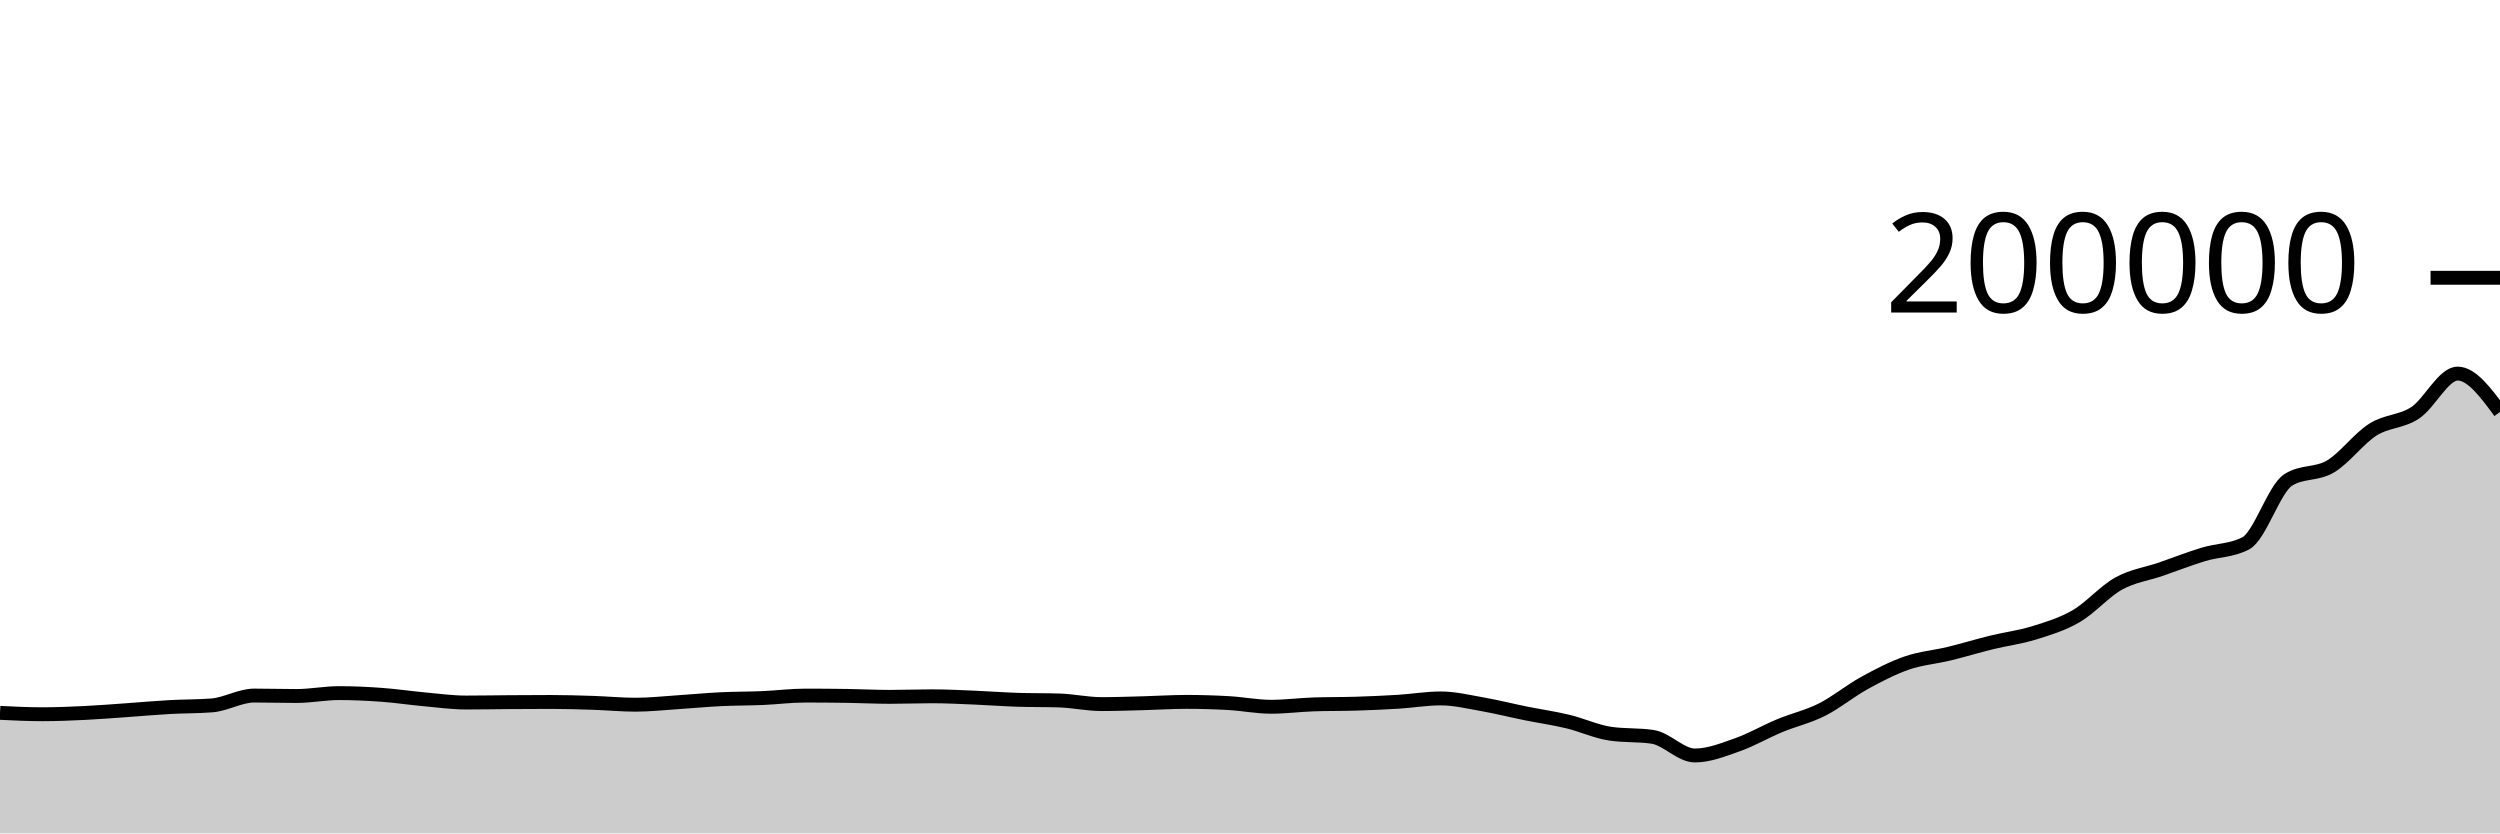
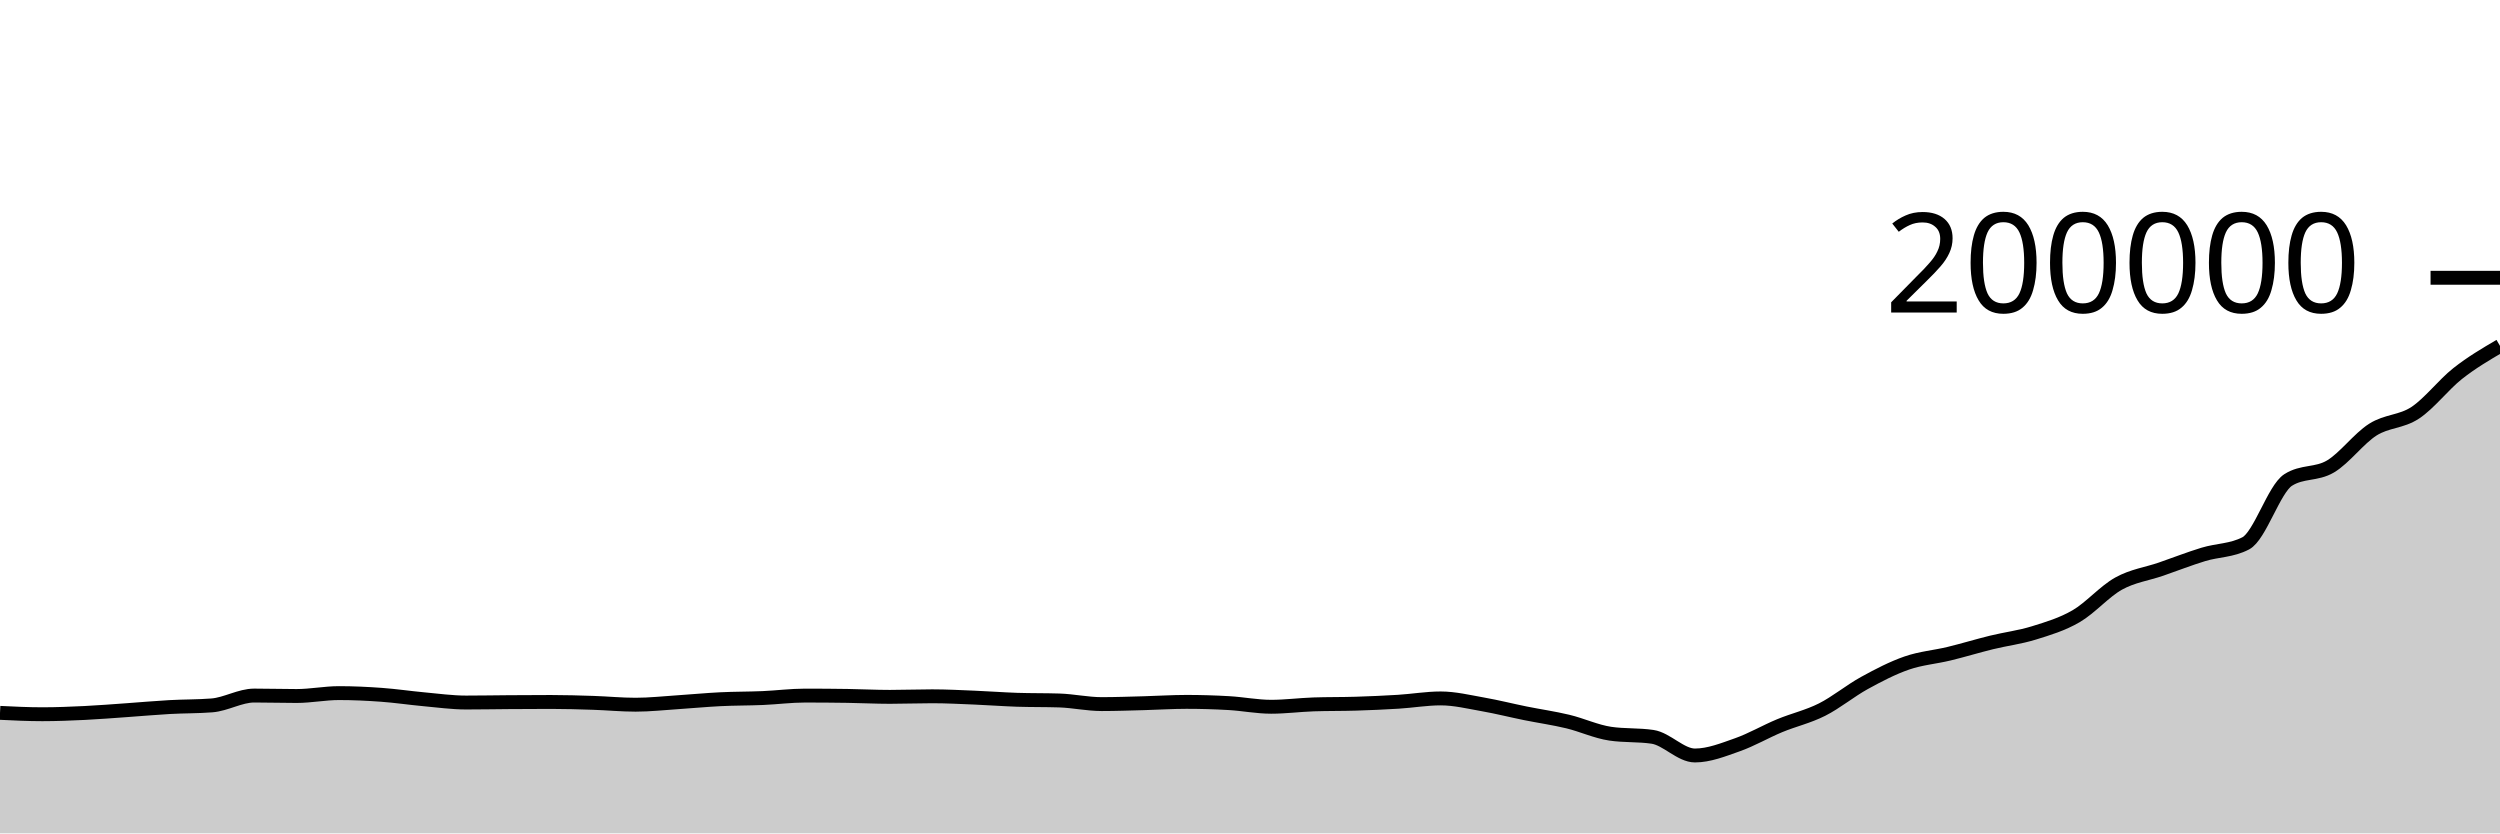
<svg xmlns="http://www.w3.org/2000/svg" viewBox="0 0 180 60">
  <g transform="translate(0,20)">
-     <path class="area" fill="rgba(0, 0, 0, 0.2)" d="M0,31.326C1.017,31.376,2.034,31.425,3.051,31.425C4.068,31.425,5.085,31.383,6.102,31.334C7.119,31.285,8.136,31.201,9.153,31.13C10.169,31.059,11.186,30.966,12.203,30.909C13.22,30.852,14.237,30.869,15.254,30.789C16.271,30.709,17.288,30.08,18.305,30.08C19.322,30.08,20.339,30.112,21.356,30.112C22.373,30.112,23.39,29.904,24.407,29.904C25.424,29.904,26.441,29.952,27.458,30.026C28.475,30.099,29.492,30.253,30.508,30.346C31.525,30.438,32.542,30.582,33.559,30.582C34.576,30.582,35.593,30.562,36.61,30.555C37.627,30.548,38.644,30.541,39.661,30.541C40.678,30.541,41.695,30.572,42.712,30.605C43.729,30.639,44.746,30.739,45.763,30.739C46.78,30.739,47.797,30.625,48.814,30.559C49.831,30.493,50.847,30.394,51.864,30.344C52.881,30.294,53.898,30.303,54.915,30.26C55.932,30.216,56.949,30.082,57.966,30.082C58.983,30.082,60,30.09,61.017,30.105C62.034,30.12,63.051,30.174,64.068,30.174C65.085,30.174,66.102,30.133,67.119,30.133C68.136,30.133,69.153,30.188,70.169,30.229C71.186,30.271,72.203,30.35,73.22,30.384C74.237,30.418,75.254,30.401,76.271,30.434C77.288,30.468,78.305,30.695,79.322,30.695C80.339,30.695,81.356,30.656,82.373,30.63C83.39,30.603,84.407,30.535,85.424,30.535C86.441,30.535,87.458,30.565,88.475,30.624C89.492,30.682,90.508,30.887,91.525,30.887C92.542,30.887,93.559,30.751,94.576,30.716C95.593,30.682,96.61,30.697,97.627,30.665C98.644,30.633,99.661,30.589,100.678,30.526C101.695,30.463,102.712,30.286,103.729,30.286C104.746,30.286,105.763,30.538,106.78,30.716C107.797,30.895,108.814,31.153,109.831,31.359C110.847,31.564,111.864,31.707,112.881,31.951C113.898,32.196,114.915,32.674,115.932,32.825C116.949,32.977,117.966,32.901,118.983,33.052C120,33.204,121.017,34.395,122.034,34.395C123.051,34.395,124.068,33.984,125.085,33.626C126.102,33.269,127.119,32.672,128.136,32.25C129.153,31.828,130.169,31.605,131.186,31.093C132.203,30.581,133.22,29.736,134.237,29.177C135.254,28.618,136.271,28.09,137.288,27.738C138.305,27.386,139.322,27.312,140.339,27.065C141.356,26.818,142.373,26.506,143.39,26.256C144.407,26.007,145.424,25.886,146.441,25.57C147.458,25.254,148.475,24.953,149.492,24.361C150.508,23.769,151.525,22.582,152.542,22.018C153.559,21.454,154.576,21.329,155.593,20.978C156.61,20.628,157.627,20.226,158.644,19.916C159.661,19.607,160.678,19.651,161.695,19.119C162.712,18.588,163.729,15.21,164.746,14.559C165.763,13.909,166.78,14.188,167.797,13.584C168.814,12.979,169.831,11.576,170.847,10.932C171.864,10.288,172.881,10.391,173.898,9.719C174.915,9.046,175.932,6.898,176.949,6.898C177.966,6.898,178.983,8.278,180,9.658L180,40C178.983,40,177.966,40,176.949,40C175.932,40,174.915,40,173.898,40C172.881,40,171.864,40,170.847,40C169.831,40,168.814,40,167.797,40C166.78,40,165.763,40,164.746,40C163.729,40,162.712,40,161.695,40C160.678,40,159.661,40,158.644,40C157.627,40,156.61,40,155.593,40C154.576,40,153.559,40,152.542,40C151.525,40,150.508,40,149.492,40C148.475,40,147.458,40,146.441,40C145.424,40,144.407,40,143.39,40C142.373,40,141.356,40,140.339,40C139.322,40,138.305,40,137.288,40C136.271,40,135.254,40,134.237,40C133.22,40,132.203,40,131.186,40C130.169,40,129.153,40,128.136,40C127.119,40,126.102,40,125.085,40C124.068,40,123.051,40,122.034,40C121.017,40,120,40,118.983,40C117.966,40,116.949,40,115.932,40C114.915,40,113.898,40,112.881,40C111.864,40,110.847,40,109.831,40C108.814,40,107.797,40,106.78,40C105.763,40,104.746,40,103.729,40C102.712,40,101.695,40,100.678,40C99.661,40,98.644,40,97.627,40C96.61,40,95.593,40,94.576,40C93.559,40,92.542,40,91.525,40C90.508,40,89.492,40,88.475,40C87.458,40,86.441,40,85.424,40C84.407,40,83.39,40,82.373,40C81.356,40,80.339,40,79.322,40C78.305,40,77.288,40,76.271,40C75.254,40,74.237,40,73.22,40C72.203,40,71.186,40,70.169,40C69.153,40,68.136,40,67.119,40C66.102,40,65.085,40,64.068,40C63.051,40,62.034,40,61.017,40C60,40,58.983,40,57.966,40C56.949,40,55.932,40,54.915,40C53.898,40,52.881,40,51.864,40C50.847,40,49.831,40,48.814,40C47.797,40,46.78,40,45.763,40C44.746,40,43.729,40,42.712,40C41.695,40,40.678,40,39.661,40C38.644,40,37.627,40,36.61,40C35.593,40,34.576,40,33.559,40C32.542,40,31.525,40,30.508,40C29.492,40,28.475,40,27.458,40C26.441,40,25.424,40,24.407,40C23.39,40,22.373,40,21.356,40C20.339,40,19.322,40,18.305,40C17.288,40,16.271,40,15.254,40C14.237,40,13.22,40,12.203,40C11.186,40,10.169,40,9.153,40C8.136,40,7.119,40,6.102,40C5.085,40,4.068,40,3.051,40C2.034,40,1.017,40,0,40Z" />
-     <path class="line" stroke="black" fill="none" d="M0,31.326C1.017,31.376,2.034,31.425,3.051,31.425C4.068,31.425,5.085,31.383,6.102,31.334C7.119,31.285,8.136,31.201,9.153,31.13C10.169,31.059,11.186,30.966,12.203,30.909C13.22,30.852,14.237,30.869,15.254,30.789C16.271,30.709,17.288,30.08,18.305,30.08C19.322,30.08,20.339,30.112,21.356,30.112C22.373,30.112,23.39,29.904,24.407,29.904C25.424,29.904,26.441,29.952,27.458,30.026C28.475,30.099,29.492,30.253,30.508,30.346C31.525,30.438,32.542,30.582,33.559,30.582C34.576,30.582,35.593,30.562,36.61,30.555C37.627,30.548,38.644,30.541,39.661,30.541C40.678,30.541,41.695,30.572,42.712,30.605C43.729,30.639,44.746,30.739,45.763,30.739C46.78,30.739,47.797,30.625,48.814,30.559C49.831,30.493,50.847,30.394,51.864,30.344C52.881,30.294,53.898,30.303,54.915,30.26C55.932,30.216,56.949,30.082,57.966,30.082C58.983,30.082,60,30.09,61.017,30.105C62.034,30.12,63.051,30.174,64.068,30.174C65.085,30.174,66.102,30.133,67.119,30.133C68.136,30.133,69.153,30.188,70.169,30.229C71.186,30.271,72.203,30.35,73.22,30.384C74.237,30.418,75.254,30.401,76.271,30.434C77.288,30.468,78.305,30.695,79.322,30.695C80.339,30.695,81.356,30.656,82.373,30.63C83.39,30.603,84.407,30.535,85.424,30.535C86.441,30.535,87.458,30.565,88.475,30.624C89.492,30.682,90.508,30.887,91.525,30.887C92.542,30.887,93.559,30.751,94.576,30.716C95.593,30.682,96.61,30.697,97.627,30.665C98.644,30.633,99.661,30.589,100.678,30.526C101.695,30.463,102.712,30.286,103.729,30.286C104.746,30.286,105.763,30.538,106.78,30.716C107.797,30.895,108.814,31.153,109.831,31.359C110.847,31.564,111.864,31.707,112.881,31.951C113.898,32.196,114.915,32.674,115.932,32.825C116.949,32.977,117.966,32.901,118.983,33.052C120,33.204,121.017,34.395,122.034,34.395C123.051,34.395,124.068,33.984,125.085,33.626C126.102,33.269,127.119,32.672,128.136,32.25C129.153,31.828,130.169,31.605,131.186,31.093C132.203,30.581,133.22,29.736,134.237,29.177C135.254,28.618,136.271,28.09,137.288,27.738C138.305,27.386,139.322,27.312,140.339,27.065C141.356,26.818,142.373,26.506,143.39,26.256C144.407,26.007,145.424,25.886,146.441,25.57C147.458,25.254,148.475,24.953,149.492,24.361C150.508,23.769,151.525,22.582,152.542,22.018C153.559,21.454,154.576,21.329,155.593,20.978C156.61,20.628,157.627,20.226,158.644,19.916C159.661,19.607,160.678,19.651,161.695,19.119C162.712,18.588,163.729,15.21,164.746,14.559C165.763,13.909,166.78,14.188,167.797,13.584C168.814,12.979,169.831,11.576,170.847,10.932C171.864,10.288,172.881,10.391,173.898,9.719C174.915,9.046,175.932,6.898,176.949,6.898C177.966,6.898,178.983,8.278,180,9.658" />
+     <path class="area" fill="rgba(0, 0, 0, 0.2)" d="M0,31.326C1.017,31.376,2.034,31.425,3.051,31.425C4.068,31.425,5.085,31.383,6.102,31.334C7.119,31.285,8.136,31.201,9.153,31.13C10.169,31.059,11.186,30.966,12.203,30.909C13.22,30.852,14.237,30.869,15.254,30.789C16.271,30.709,17.288,30.08,18.305,30.08C19.322,30.08,20.339,30.112,21.356,30.112C22.373,30.112,23.39,29.904,24.407,29.904C25.424,29.904,26.441,29.952,27.458,30.026C28.475,30.099,29.492,30.253,30.508,30.346C31.525,30.438,32.542,30.582,33.559,30.582C34.576,30.582,35.593,30.562,36.61,30.555C37.627,30.548,38.644,30.541,39.661,30.541C40.678,30.541,41.695,30.572,42.712,30.605C43.729,30.639,44.746,30.739,45.763,30.739C46.78,30.739,47.797,30.625,48.814,30.559C49.831,30.493,50.847,30.394,51.864,30.344C52.881,30.294,53.898,30.303,54.915,30.26C55.932,30.216,56.949,30.082,57.966,30.082C58.983,30.082,60,30.09,61.017,30.105C62.034,30.12,63.051,30.174,64.068,30.174C65.085,30.174,66.102,30.133,67.119,30.133C68.136,30.133,69.153,30.188,70.169,30.229C71.186,30.271,72.203,30.35,73.22,30.384C74.237,30.418,75.254,30.401,76.271,30.434C77.288,30.468,78.305,30.695,79.322,30.695C80.339,30.695,81.356,30.656,82.373,30.63C83.39,30.603,84.407,30.535,85.424,30.535C86.441,30.535,87.458,30.565,88.475,30.624C89.492,30.682,90.508,30.887,91.525,30.887C92.542,30.887,93.559,30.751,94.576,30.716C95.593,30.682,96.61,30.697,97.627,30.665C98.644,30.633,99.661,30.589,100.678,30.526C101.695,30.463,102.712,30.286,103.729,30.286C104.746,30.286,105.763,30.538,106.78,30.716C107.797,30.895,108.814,31.153,109.831,31.359C110.847,31.564,111.864,31.707,112.881,31.951C113.898,32.196,114.915,32.674,115.932,32.825C116.949,32.977,117.966,32.901,118.983,33.052C120,33.204,121.017,34.395,122.034,34.395C123.051,34.395,124.068,33.984,125.085,33.626C126.102,33.269,127.119,32.672,128.136,32.25C129.153,31.828,130.169,31.605,131.186,31.093C132.203,30.581,133.22,29.736,134.237,29.177C135.254,28.618,136.271,28.09,137.288,27.738C138.305,27.386,139.322,27.312,140.339,27.065C141.356,26.818,142.373,26.506,143.39,26.256C144.407,26.007,145.424,25.886,146.441,25.57C147.458,25.254,148.475,24.953,149.492,24.361C150.508,23.769,151.525,22.582,152.542,22.018C153.559,21.454,154.576,21.329,155.593,20.978C156.61,20.628,157.627,20.226,158.644,19.916C159.661,19.607,160.678,19.651,161.695,19.119C162.712,18.588,163.729,15.21,164.746,14.559C165.763,13.909,166.78,14.188,167.797,13.584C168.814,12.979,169.831,11.576,170.847,10.932C171.864,10.288,172.881,10.391,173.898,9.719C174.915,9.046,175.932,7.701,176.949,6.898C177.966,6.096,178.983,5.5,180,4.904L180,40C178.983,40,177.966,40,176.949,40C175.932,40,174.915,40,173.898,40C172.881,40,171.864,40,170.847,40C169.831,40,168.814,40,167.797,40C166.78,40,165.763,40,164.746,40C163.729,40,162.712,40,161.695,40C160.678,40,159.661,40,158.644,40C157.627,40,156.61,40,155.593,40C154.576,40,153.559,40,152.542,40C151.525,40,150.508,40,149.492,40C148.475,40,147.458,40,146.441,40C145.424,40,144.407,40,143.39,40C142.373,40,141.356,40,140.339,40C139.322,40,138.305,40,137.288,40C136.271,40,135.254,40,134.237,40C133.22,40,132.203,40,131.186,40C130.169,40,129.153,40,128.136,40C127.119,40,126.102,40,125.085,40C124.068,40,123.051,40,122.034,40C121.017,40,120,40,118.983,40C117.966,40,116.949,40,115.932,40C114.915,40,113.898,40,112.881,40C111.864,40,110.847,40,109.831,40C108.814,40,107.797,40,106.78,40C105.763,40,104.746,40,103.729,40C102.712,40,101.695,40,100.678,40C99.661,40,98.644,40,97.627,40C96.61,40,95.593,40,94.576,40C93.559,40,92.542,40,91.525,40C90.508,40,89.492,40,88.475,40C87.458,40,86.441,40,85.424,40C84.407,40,83.39,40,82.373,40C81.356,40,80.339,40,79.322,40C78.305,40,77.288,40,76.271,40C75.254,40,74.237,40,73.22,40C72.203,40,71.186,40,70.169,40C69.153,40,68.136,40,67.119,40C66.102,40,65.085,40,64.068,40C63.051,40,62.034,40,61.017,40C60,40,58.983,40,57.966,40C56.949,40,55.932,40,54.915,40C53.898,40,52.881,40,51.864,40C50.847,40,49.831,40,48.814,40C47.797,40,46.78,40,45.763,40C44.746,40,43.729,40,42.712,40C41.695,40,40.678,40,39.661,40C38.644,40,37.627,40,36.61,40C35.593,40,34.576,40,33.559,40C32.542,40,31.525,40,30.508,40C29.492,40,28.475,40,27.458,40C26.441,40,25.424,40,24.407,40C23.39,40,22.373,40,21.356,40C20.339,40,19.322,40,18.305,40C17.288,40,16.271,40,15.254,40C14.237,40,13.22,40,12.203,40C11.186,40,10.169,40,9.153,40C8.136,40,7.119,40,6.102,40C5.085,40,4.068,40,3.051,40C2.034,40,1.017,40,0,40Z" />
+     <path class="line" stroke="black" fill="none" d="M0,31.326C1.017,31.376,2.034,31.425,3.051,31.425C4.068,31.425,5.085,31.383,6.102,31.334C7.119,31.285,8.136,31.201,9.153,31.13C10.169,31.059,11.186,30.966,12.203,30.909C13.22,30.852,14.237,30.869,15.254,30.789C16.271,30.709,17.288,30.08,18.305,30.08C19.322,30.08,20.339,30.112,21.356,30.112C22.373,30.112,23.39,29.904,24.407,29.904C25.424,29.904,26.441,29.952,27.458,30.026C28.475,30.099,29.492,30.253,30.508,30.346C31.525,30.438,32.542,30.582,33.559,30.582C34.576,30.582,35.593,30.562,36.61,30.555C37.627,30.548,38.644,30.541,39.661,30.541C40.678,30.541,41.695,30.572,42.712,30.605C43.729,30.639,44.746,30.739,45.763,30.739C46.78,30.739,47.797,30.625,48.814,30.559C49.831,30.493,50.847,30.394,51.864,30.344C52.881,30.294,53.898,30.303,54.915,30.26C55.932,30.216,56.949,30.082,57.966,30.082C58.983,30.082,60,30.09,61.017,30.105C62.034,30.12,63.051,30.174,64.068,30.174C65.085,30.174,66.102,30.133,67.119,30.133C68.136,30.133,69.153,30.188,70.169,30.229C71.186,30.271,72.203,30.35,73.22,30.384C74.237,30.418,75.254,30.401,76.271,30.434C77.288,30.468,78.305,30.695,79.322,30.695C80.339,30.695,81.356,30.656,82.373,30.63C83.39,30.603,84.407,30.535,85.424,30.535C86.441,30.535,87.458,30.565,88.475,30.624C89.492,30.682,90.508,30.887,91.525,30.887C92.542,30.887,93.559,30.751,94.576,30.716C95.593,30.682,96.61,30.697,97.627,30.665C98.644,30.633,99.661,30.589,100.678,30.526C101.695,30.463,102.712,30.286,103.729,30.286C104.746,30.286,105.763,30.538,106.78,30.716C107.797,30.895,108.814,31.153,109.831,31.359C110.847,31.564,111.864,31.707,112.881,31.951C113.898,32.196,114.915,32.674,115.932,32.825C116.949,32.977,117.966,32.901,118.983,33.052C120,33.204,121.017,34.395,122.034,34.395C123.051,34.395,124.068,33.984,125.085,33.626C126.102,33.269,127.119,32.672,128.136,32.25C129.153,31.828,130.169,31.605,131.186,31.093C132.203,30.581,133.22,29.736,134.237,29.177C135.254,28.618,136.271,28.09,137.288,27.738C138.305,27.386,139.322,27.312,140.339,27.065C141.356,26.818,142.373,26.506,143.39,26.256C144.407,26.007,145.424,25.886,146.441,25.57C147.458,25.254,148.475,24.953,149.492,24.361C150.508,23.769,151.525,22.582,152.542,22.018C153.559,21.454,154.576,21.329,155.593,20.978C156.61,20.628,157.627,20.226,158.644,19.916C159.661,19.607,160.678,19.651,161.695,19.119C162.712,18.588,163.729,15.21,164.746,14.559C165.763,13.909,166.78,14.188,167.797,13.584C168.814,12.979,169.831,11.576,170.847,10.932C171.864,10.288,172.881,10.391,173.898,9.719C174.915,9.046,175.932,7.701,176.949,6.898C177.966,6.096,178.983,5.5,180,4.904" />
    <path class="axis-ceiling" stroke-width="1" stroke="black" fill="none" d="M175,0L180,0" />
    <text class="axis-ceiling-label" font-family="sans-serif" text-anchor="end" font-size="10px" x="170" y="2.5">200000</text>
  </g>
</svg>
